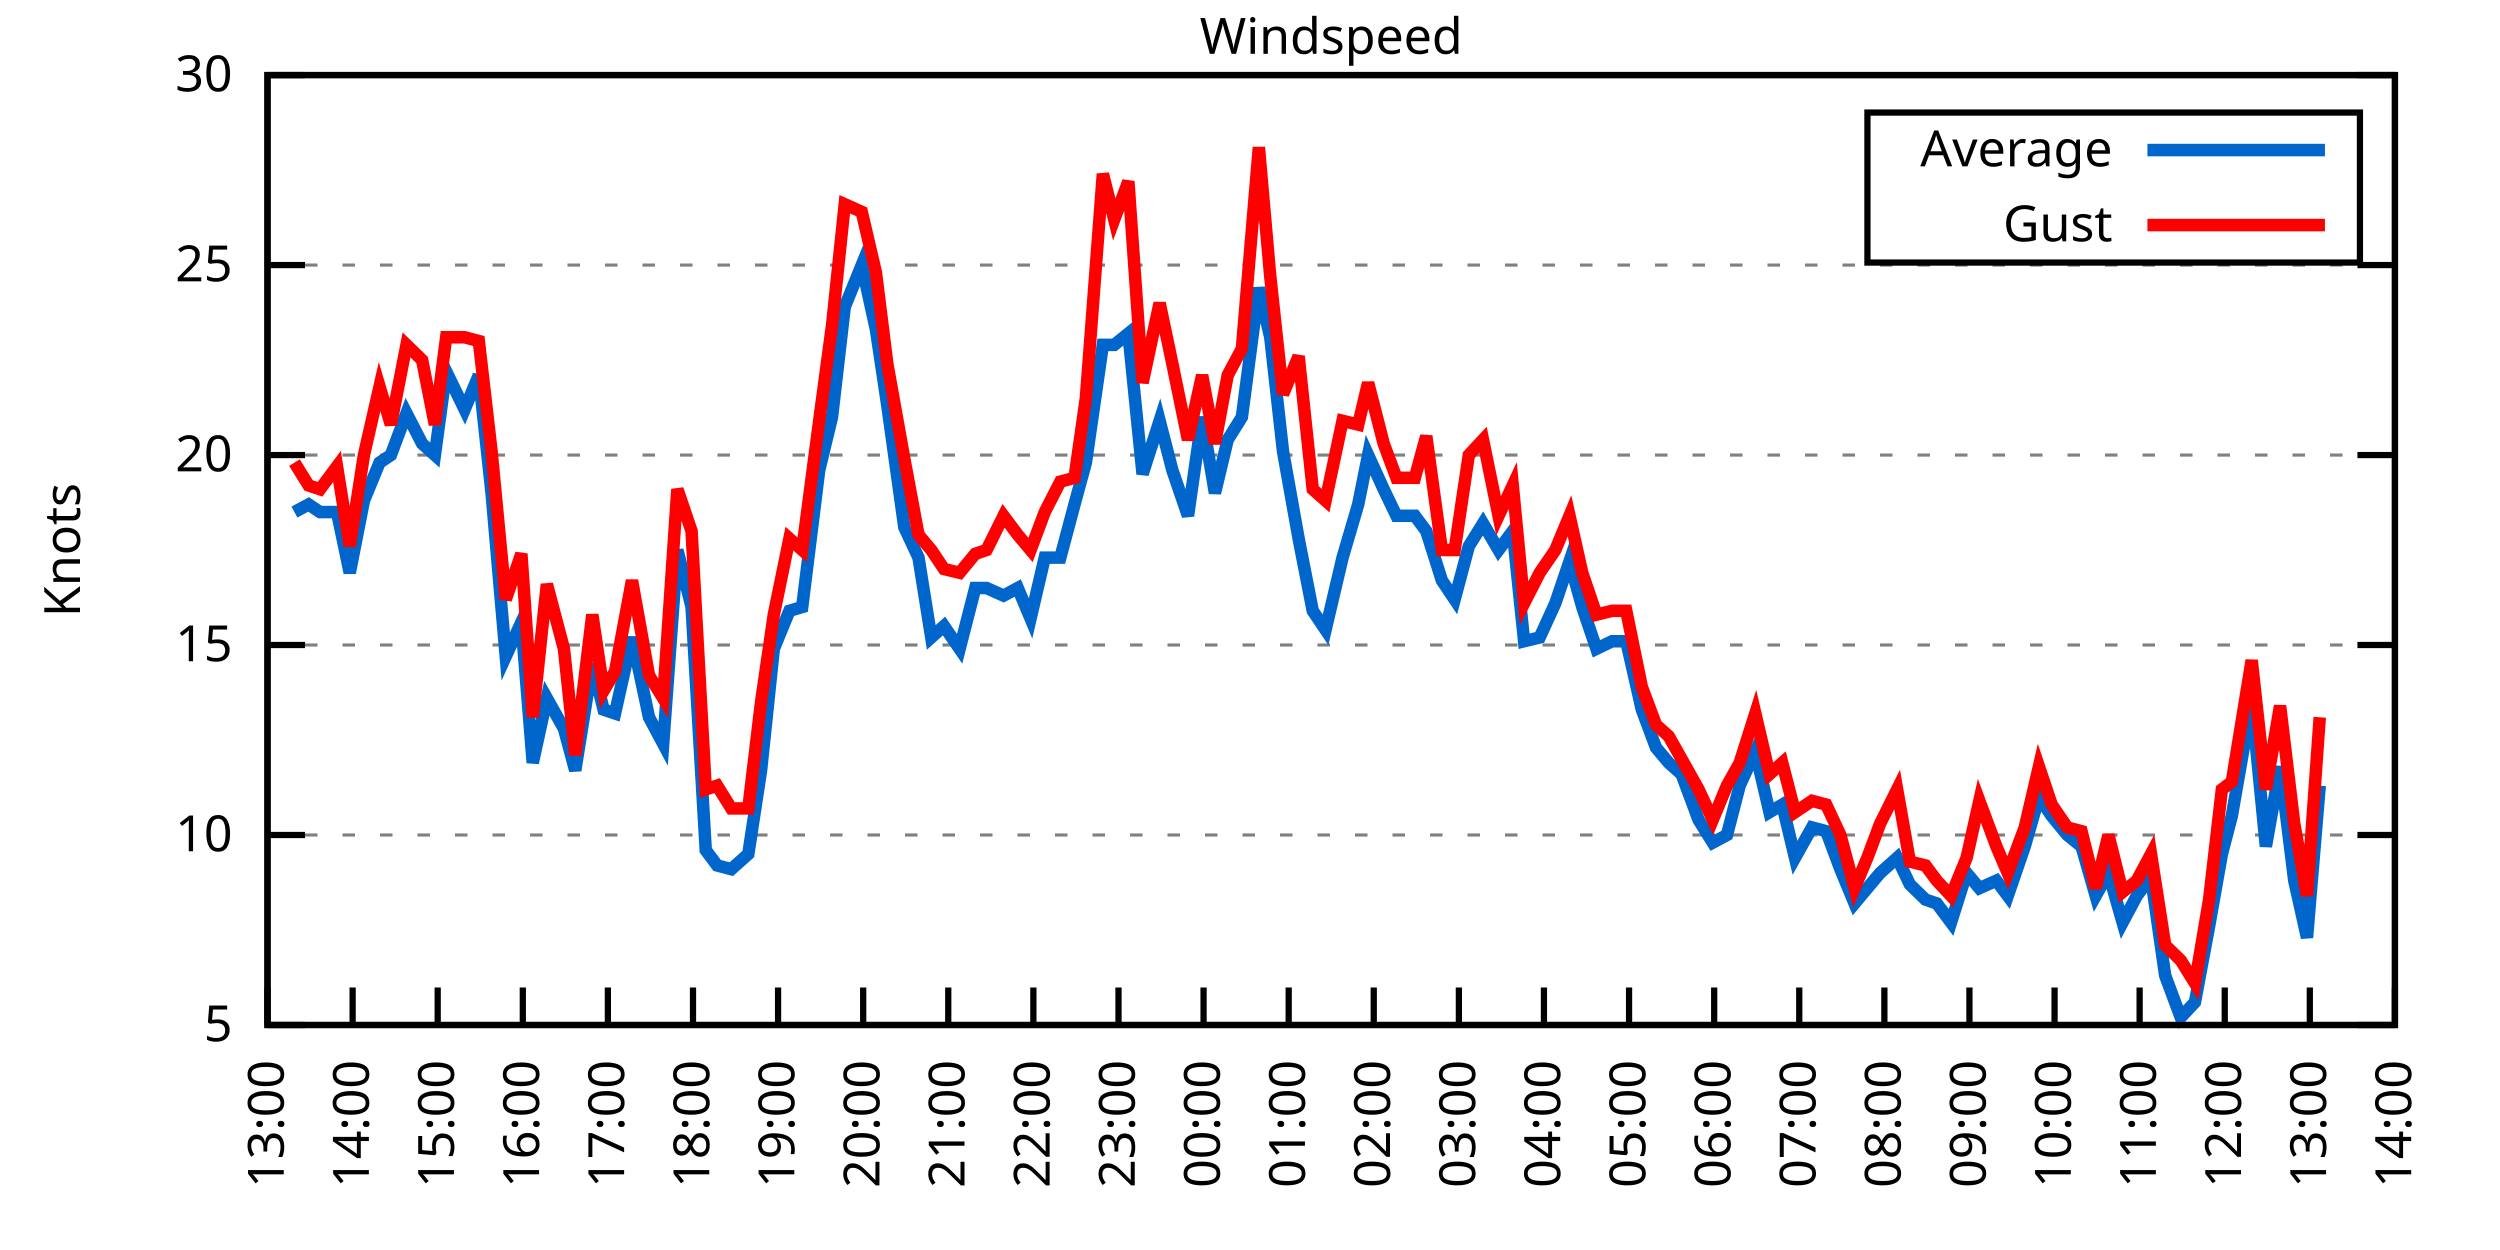
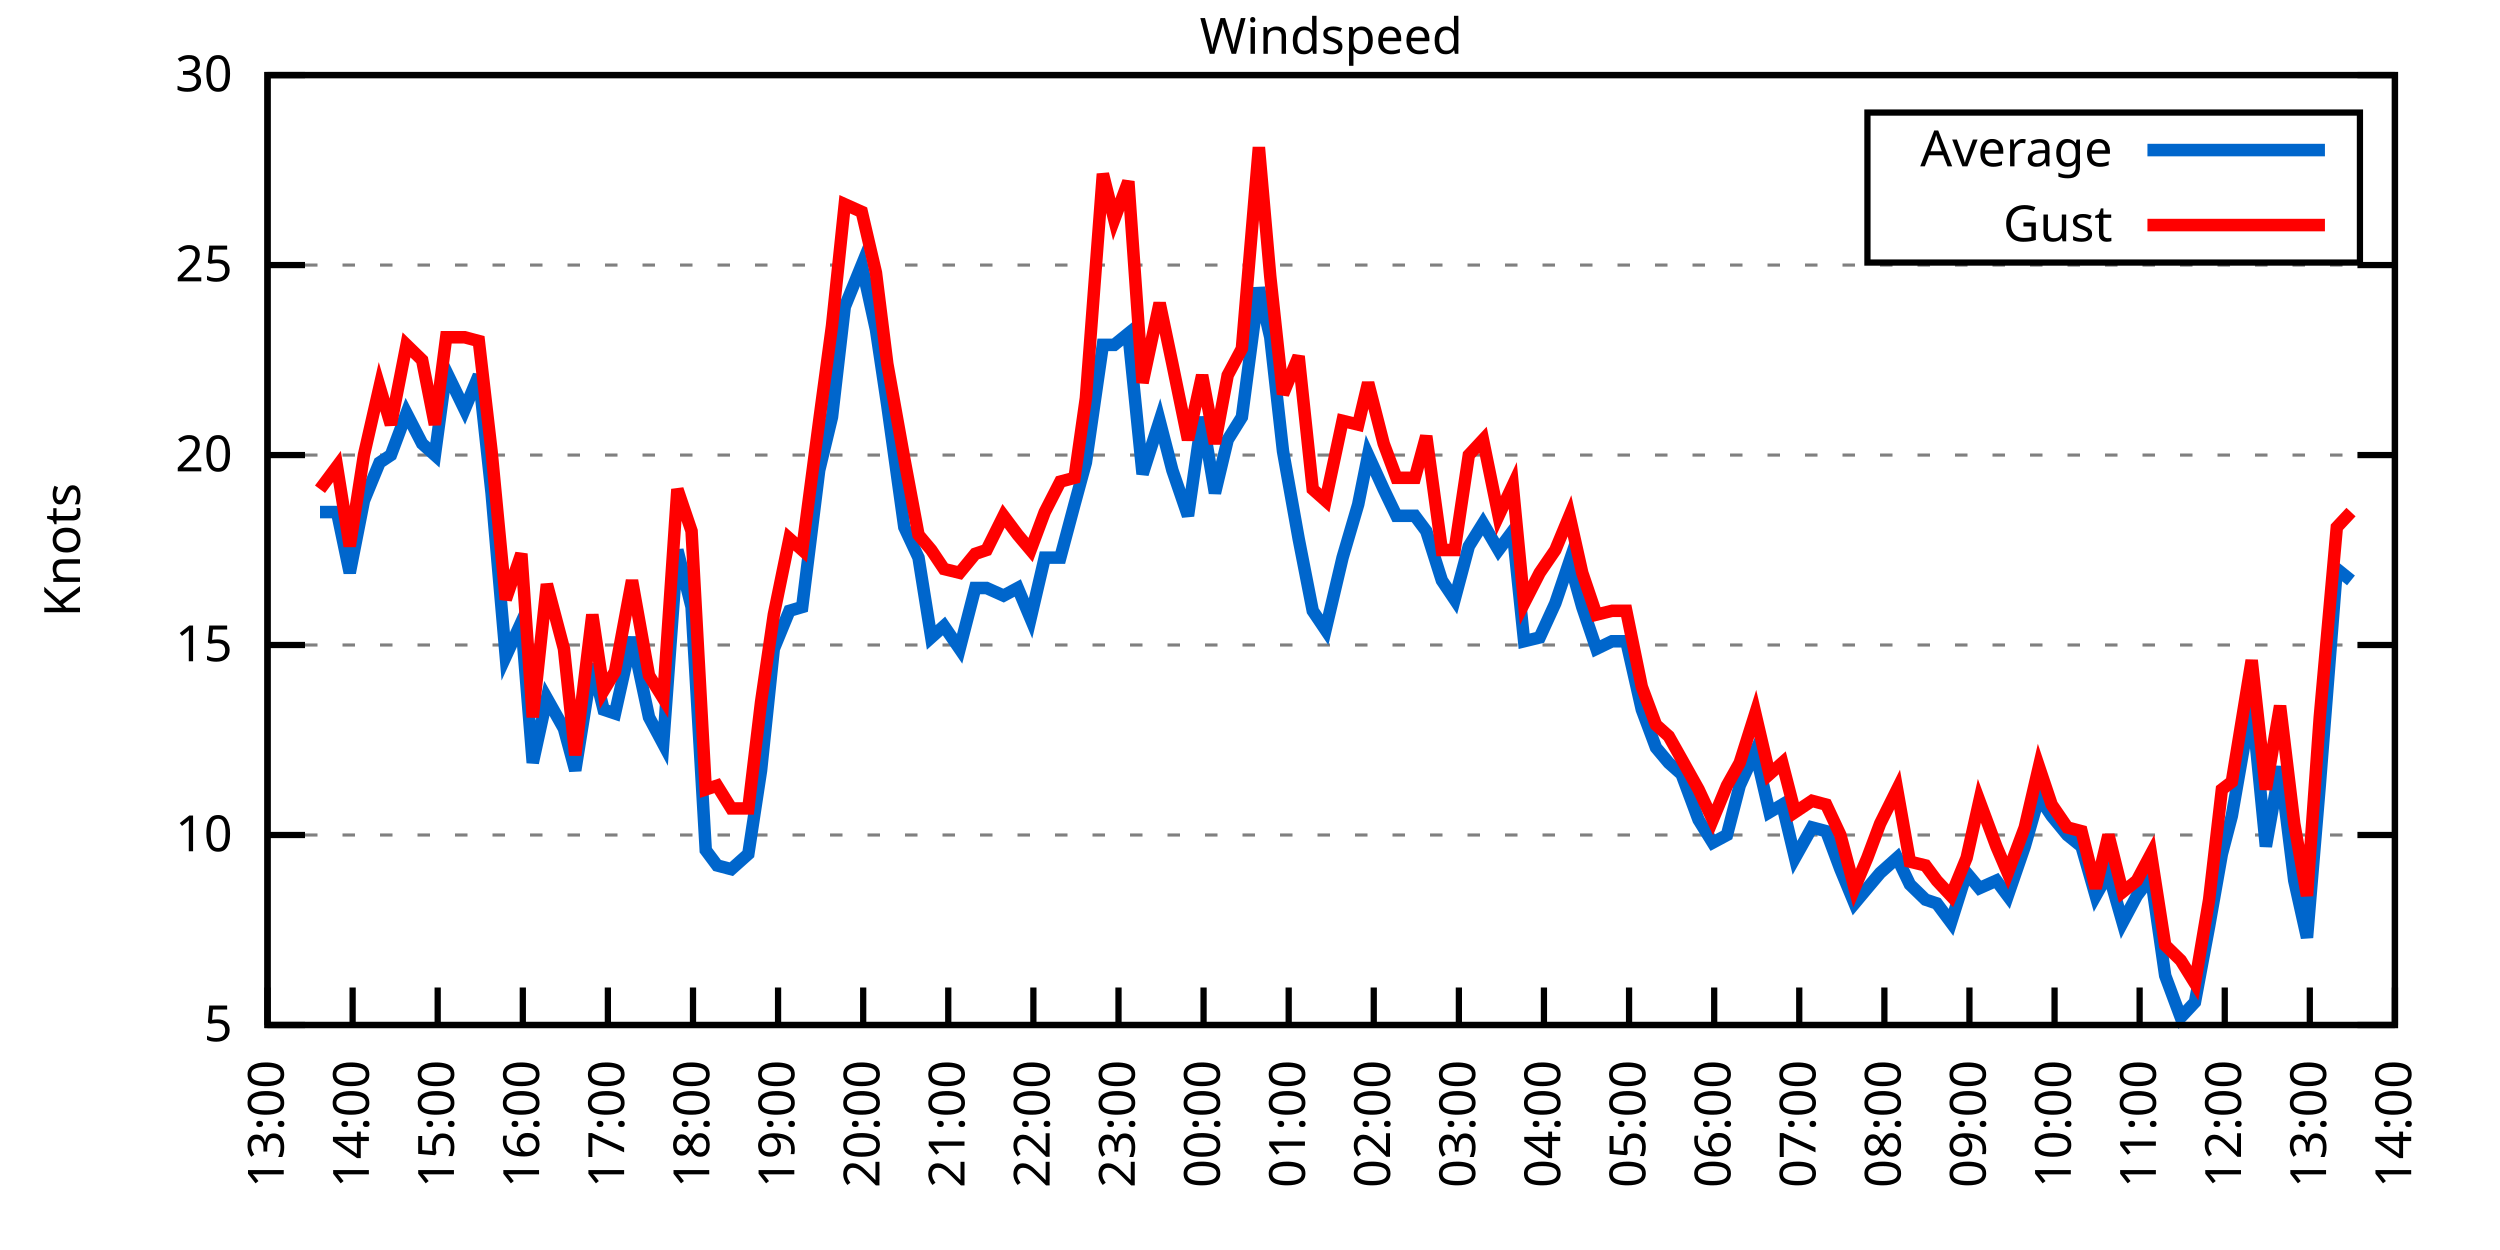
<svg xmlns="http://www.w3.org/2000/svg" xmlns:xlink="http://www.w3.org/1999/xlink" width="400" height="200" viewBox="0 0 400 200">
  <g id="gnuplot_canvas">
    <rect x="0" y="0" width="400" height="200" fill="none" />
    <defs>
      <circle id="gpDot" r="0.5" stroke-width="0.5" stroke="currentColor" />
      <path id="gpPt0" stroke-width="0.333" stroke="currentColor" d="M-1,0 h2 M0,-1 v2" />
      <path id="gpPt1" stroke-width="0.333" stroke="currentColor" d="M-1,-1 L1,1 M1,-1 L-1,1" />
      <path id="gpPt2" stroke-width="0.333" stroke="currentColor" d="M-1,0 L1,0 M0,-1 L0,1 M-1,-1 L1,1 M-1,1 L1,-1" />
      <rect id="gpPt3" stroke-width="0.333" stroke="currentColor" x="-1" y="-1" width="2" height="2" />
      <rect id="gpPt4" stroke-width="0.333" stroke="currentColor" fill="currentColor" x="-1" y="-1" width="2" height="2" />
      <circle id="gpPt5" stroke-width="0.333" stroke="currentColor" cx="0" cy="0" r="1" />
      <use xlink:href="#gpPt5" id="gpPt6" fill="currentColor" stroke="none" />
      <path id="gpPt7" stroke-width="0.333" stroke="currentColor" d="M0,-1.33 L-1.33,0.67 L1.33,0.67 z" />
      <use xlink:href="#gpPt7" id="gpPt8" fill="currentColor" stroke="none" />
      <use xlink:href="#gpPt7" id="gpPt9" stroke="currentColor" transform="rotate(180)" />
      <use xlink:href="#gpPt9" id="gpPt10" fill="currentColor" stroke="none" />
      <use xlink:href="#gpPt3" id="gpPt11" stroke="currentColor" transform="rotate(45)" />
      <use xlink:href="#gpPt11" id="gpPt12" fill="currentColor" stroke="none" />
      <path id="gpPt13" stroke-width="0.333" stroke="currentColor" d="M0,1.330 L1.265,0.411 L0.782,-1.067 L-0.782,-1.076 L-1.265,0.411 z" />
      <use xlink:href="#gpPt13" id="gpPt14" fill="currentColor" stroke="none" />
      <filter id="textbox" filterUnits="objectBoundingBox" x="0" y="0" height="1" width="1">
        <feFlood flood-color="white" flood-opacity="1" result="bgnd" />
        <feComposite in="SourceGraphic" in2="bgnd" operator="atop" />
      </filter>
      <filter id="greybox" filterUnits="objectBoundingBox" x="0" y="0" height="1" width="1">
        <feFlood flood-color="lightgrey" flood-opacity="1" result="grey" />
        <feComposite in="SourceGraphic" in2="grey" operator="atop" />
      </filter>
    </defs>
    <g fill="none" color="white" stroke="currentColor" stroke-width="1.00" stroke-linecap="butt" stroke-linejoin="miter">
</g>
    <g fill="none" color="black" stroke="currentColor" stroke-width="1.00" stroke-linecap="butt" stroke-linejoin="miter">
      <g stroke="none" shape-rendering="crispEdges">
        <polygon fill="rgb(255, 255, 255)" points="42.80,164.00 383.18,164.00 383.18,12.02 42.80,12.02 " />
      </g>
    </g>
    <g fill="none" color="black" stroke="currentColor" stroke-width="1.00" stroke-linecap="butt" stroke-linejoin="miter">
</g>
    <g fill="none" color="black" stroke="black" stroke-width="0.50" stroke-linecap="butt" stroke-linejoin="miter">
</g>
    <g fill="none" color="gray" stroke="currentColor" stroke-width="0.50" stroke-linecap="butt" stroke-linejoin="miter">
      <path stroke="gray" stroke-dasharray="2,4" class="gridline" d="M42.80,164.00 L383.19,164.00  " />
    </g>
    <g fill="none" color="gray" stroke="gray" stroke-width="1.00" stroke-linecap="butt" stroke-linejoin="miter">
</g>
    <g fill="none" color="black" stroke="currentColor" stroke-width="1.00" stroke-linecap="butt" stroke-linejoin="miter">
      <path stroke="black" d="M42.80,164.00 L48.80,164.00 M383.19,164.00 L377.19,164.00  " />
      <g transform="translate(37.20,166.60)" stroke="none" fill="black" font-family="Sans" font-size="8.00" text-anchor="end">
        <text>
          <tspan font-family="Sans"> 5</tspan>
        </text>
      </g>
    </g>
    <g fill="none" color="black" stroke="currentColor" stroke-width="1.00" stroke-linecap="butt" stroke-linejoin="miter">
</g>
    <g fill="none" color="black" stroke="black" stroke-width="0.50" stroke-linecap="butt" stroke-linejoin="miter">
</g>
    <g fill="none" color="gray" stroke="currentColor" stroke-width="0.50" stroke-linecap="butt" stroke-linejoin="miter">
      <path stroke="gray" stroke-dasharray="2,4" class="gridline" d="M42.80,133.60 L383.19,133.60  " />
    </g>
    <g fill="none" color="gray" stroke="gray" stroke-width="1.00" stroke-linecap="butt" stroke-linejoin="miter">
</g>
    <g fill="none" color="black" stroke="currentColor" stroke-width="1.00" stroke-linecap="butt" stroke-linejoin="miter">
      <path stroke="black" d="M42.80,133.60 L48.80,133.60 M383.19,133.60 L377.19,133.60  " />
      <g transform="translate(37.20,136.20)" stroke="none" fill="black" font-family="Sans" font-size="8.00" text-anchor="end">
        <text>
          <tspan font-family="Sans"> 10</tspan>
        </text>
      </g>
    </g>
    <g fill="none" color="black" stroke="currentColor" stroke-width="1.00" stroke-linecap="butt" stroke-linejoin="miter">
</g>
    <g fill="none" color="black" stroke="black" stroke-width="0.50" stroke-linecap="butt" stroke-linejoin="miter">
</g>
    <g fill="none" color="gray" stroke="currentColor" stroke-width="0.50" stroke-linecap="butt" stroke-linejoin="miter">
      <path stroke="gray" stroke-dasharray="2,4" class="gridline" d="M42.80,103.20 L383.19,103.20  " />
    </g>
    <g fill="none" color="gray" stroke="gray" stroke-width="1.00" stroke-linecap="butt" stroke-linejoin="miter">
</g>
    <g fill="none" color="black" stroke="currentColor" stroke-width="1.00" stroke-linecap="butt" stroke-linejoin="miter">
      <path stroke="black" d="M42.80,103.20 L48.80,103.20 M383.19,103.20 L377.19,103.20  " />
      <g transform="translate(37.20,105.80)" stroke="none" fill="black" font-family="Sans" font-size="8.00" text-anchor="end">
        <text>
          <tspan font-family="Sans"> 15</tspan>
        </text>
      </g>
    </g>
    <g fill="none" color="black" stroke="currentColor" stroke-width="1.00" stroke-linecap="butt" stroke-linejoin="miter">
</g>
    <g fill="none" color="black" stroke="black" stroke-width="0.50" stroke-linecap="butt" stroke-linejoin="miter">
</g>
    <g fill="none" color="gray" stroke="currentColor" stroke-width="0.50" stroke-linecap="butt" stroke-linejoin="miter">
      <path stroke="gray" stroke-dasharray="2,4" class="gridline" d="M42.80,72.81 L383.19,72.81  " />
    </g>
    <g fill="none" color="gray" stroke="gray" stroke-width="1.00" stroke-linecap="butt" stroke-linejoin="miter">
</g>
    <g fill="none" color="black" stroke="currentColor" stroke-width="1.00" stroke-linecap="butt" stroke-linejoin="miter">
      <path stroke="black" d="M42.80,72.81 L48.80,72.81 M383.19,72.81 L377.19,72.81  " />
      <g transform="translate(37.20,75.41)" stroke="none" fill="black" font-family="Sans" font-size="8.00" text-anchor="end">
        <text>
          <tspan font-family="Sans"> 20</tspan>
        </text>
      </g>
    </g>
    <g fill="none" color="black" stroke="currentColor" stroke-width="1.00" stroke-linecap="butt" stroke-linejoin="miter">
</g>
    <g fill="none" color="black" stroke="black" stroke-width="0.50" stroke-linecap="butt" stroke-linejoin="miter">
</g>
    <g fill="none" color="gray" stroke="currentColor" stroke-width="0.50" stroke-linecap="butt" stroke-linejoin="miter">
      <path stroke="gray" stroke-dasharray="2,4" class="gridline" d="M42.80,42.41 L383.19,42.41  " />
    </g>
    <g fill="none" color="gray" stroke="gray" stroke-width="1.00" stroke-linecap="butt" stroke-linejoin="miter">
</g>
    <g fill="none" color="black" stroke="currentColor" stroke-width="1.00" stroke-linecap="butt" stroke-linejoin="miter">
      <path stroke="black" d="M42.80,42.41 L48.80,42.41 M383.19,42.41 L377.19,42.41  " />
      <g transform="translate(37.20,45.01)" stroke="none" fill="black" font-family="Sans" font-size="8.00" text-anchor="end">
        <text>
          <tspan font-family="Sans"> 25</tspan>
        </text>
      </g>
    </g>
    <g fill="none" color="black" stroke="currentColor" stroke-width="1.00" stroke-linecap="butt" stroke-linejoin="miter">
</g>
    <g fill="none" color="black" stroke="black" stroke-width="0.50" stroke-linecap="butt" stroke-linejoin="miter">
</g>
    <g fill="none" color="gray" stroke="currentColor" stroke-width="0.50" stroke-linecap="butt" stroke-linejoin="miter">
      <path stroke="gray" stroke-dasharray="2,4" class="gridline" d="M42.80,12.01 L383.19,12.01  " />
    </g>
    <g fill="none" color="gray" stroke="gray" stroke-width="1.00" stroke-linecap="butt" stroke-linejoin="miter">
</g>
    <g fill="none" color="black" stroke="currentColor" stroke-width="1.00" stroke-linecap="butt" stroke-linejoin="miter">
      <path stroke="black" d="M42.80,12.01 L48.80,12.01 M383.19,12.01 L377.19,12.01  " />
      <g transform="translate(37.20,14.61)" stroke="none" fill="black" font-family="Sans" font-size="8.00" text-anchor="end">
        <text>
          <tspan font-family="Sans"> 30</tspan>
        </text>
      </g>
    </g>
    <g fill="none" color="black" stroke="currentColor" stroke-width="1.00" stroke-linecap="butt" stroke-linejoin="miter">
      <path stroke="black" d="M42.80,164.00 L42.80,158.00  " />
      <g transform="translate(45.40,169.60) rotate(270.00)" stroke="none" fill="black" font-family="Sans" font-size="8.00" text-anchor="end">
        <text>
          <tspan font-family="Sans">13:00</tspan>
        </text>
      </g>
    </g>
    <g fill="none" color="black" stroke="currentColor" stroke-width="1.00" stroke-linecap="butt" stroke-linejoin="miter">
      <path stroke="black" d="M56.42,164.00 L56.42,158.00  " />
      <g transform="translate(59.02,169.60) rotate(270.00)" stroke="none" fill="black" font-family="Sans" font-size="8.00" text-anchor="end">
        <text>
          <tspan font-family="Sans">14:00</tspan>
        </text>
      </g>
    </g>
    <g fill="none" color="black" stroke="currentColor" stroke-width="1.00" stroke-linecap="butt" stroke-linejoin="miter">
      <path stroke="black" d="M70.03,164.00 L70.03,158.00  " />
      <g transform="translate(72.63,169.60) rotate(270.00)" stroke="none" fill="black" font-family="Sans" font-size="8.00" text-anchor="end">
        <text>
          <tspan font-family="Sans">15:00</tspan>
        </text>
      </g>
    </g>
    <g fill="none" color="black" stroke="currentColor" stroke-width="1.00" stroke-linecap="butt" stroke-linejoin="miter">
      <path stroke="black" d="M83.65,164.00 L83.65,158.00  " />
      <g transform="translate(86.25,169.60) rotate(270.00)" stroke="none" fill="black" font-family="Sans" font-size="8.00" text-anchor="end">
        <text>
          <tspan font-family="Sans">16:00</tspan>
        </text>
      </g>
    </g>
    <g fill="none" color="black" stroke="currentColor" stroke-width="1.00" stroke-linecap="butt" stroke-linejoin="miter">
      <path stroke="black" d="M97.26,164.00 L97.26,158.00  " />
      <g transform="translate(99.86,169.60) rotate(270.00)" stroke="none" fill="black" font-family="Sans" font-size="8.00" text-anchor="end">
        <text>
          <tspan font-family="Sans">17:00</tspan>
        </text>
      </g>
    </g>
    <g fill="none" color="black" stroke="currentColor" stroke-width="1.00" stroke-linecap="butt" stroke-linejoin="miter">
      <path stroke="black" d="M110.88,164.00 L110.88,158.00  " />
      <g transform="translate(113.48,169.60) rotate(270.00)" stroke="none" fill="black" font-family="Sans" font-size="8.00" text-anchor="end">
        <text>
          <tspan font-family="Sans">18:00</tspan>
        </text>
      </g>
    </g>
    <g fill="none" color="black" stroke="currentColor" stroke-width="1.00" stroke-linecap="butt" stroke-linejoin="miter">
      <path stroke="black" d="M124.49,164.00 L124.49,158.00  " />
      <g transform="translate(127.09,169.60) rotate(270.00)" stroke="none" fill="black" font-family="Sans" font-size="8.00" text-anchor="end">
        <text>
          <tspan font-family="Sans">19:00</tspan>
        </text>
      </g>
    </g>
    <g fill="none" color="black" stroke="currentColor" stroke-width="1.00" stroke-linecap="butt" stroke-linejoin="miter">
      <path stroke="black" d="M138.11,164.00 L138.11,158.00  " />
      <g transform="translate(140.71,169.60) rotate(270.00)" stroke="none" fill="black" font-family="Sans" font-size="8.00" text-anchor="end">
        <text>
          <tspan font-family="Sans">20:00</tspan>
        </text>
      </g>
    </g>
    <g fill="none" color="black" stroke="currentColor" stroke-width="1.00" stroke-linecap="butt" stroke-linejoin="miter">
      <path stroke="black" d="M151.72,164.00 L151.72,158.00  " />
      <g transform="translate(154.32,169.60) rotate(270.00)" stroke="none" fill="black" font-family="Sans" font-size="8.00" text-anchor="end">
        <text>
          <tspan font-family="Sans">21:00</tspan>
        </text>
      </g>
    </g>
    <g fill="none" color="black" stroke="currentColor" stroke-width="1.00" stroke-linecap="butt" stroke-linejoin="miter">
      <path stroke="black" d="M165.34,164.00 L165.34,158.00  " />
      <g transform="translate(167.94,169.60) rotate(270.00)" stroke="none" fill="black" font-family="Sans" font-size="8.00" text-anchor="end">
        <text>
          <tspan font-family="Sans">22:00</tspan>
        </text>
      </g>
    </g>
    <g fill="none" color="black" stroke="currentColor" stroke-width="1.00" stroke-linecap="butt" stroke-linejoin="miter">
      <path stroke="black" d="M178.96,164.00 L178.96,158.00  " />
      <g transform="translate(181.56,169.60) rotate(270.00)" stroke="none" fill="black" font-family="Sans" font-size="8.00" text-anchor="end">
        <text>
          <tspan font-family="Sans">23:00</tspan>
        </text>
      </g>
    </g>
    <g fill="none" color="black" stroke="currentColor" stroke-width="1.00" stroke-linecap="butt" stroke-linejoin="miter">
      <path stroke="black" d="M192.57,164.00 L192.57,158.00  " />
      <g transform="translate(195.17,169.60) rotate(270.00)" stroke="none" fill="black" font-family="Sans" font-size="8.00" text-anchor="end">
        <text>
          <tspan font-family="Sans">00:00</tspan>
        </text>
      </g>
    </g>
    <g fill="none" color="black" stroke="currentColor" stroke-width="1.00" stroke-linecap="butt" stroke-linejoin="miter">
      <path stroke="black" d="M206.19,164.00 L206.19,158.00  " />
      <g transform="translate(208.79,169.60) rotate(270.00)" stroke="none" fill="black" font-family="Sans" font-size="8.00" text-anchor="end">
        <text>
          <tspan font-family="Sans">01:00</tspan>
        </text>
      </g>
    </g>
    <g fill="none" color="black" stroke="currentColor" stroke-width="1.00" stroke-linecap="butt" stroke-linejoin="miter">
      <path stroke="black" d="M219.80,164.00 L219.80,158.00  " />
      <g transform="translate(222.40,169.60) rotate(270.00)" stroke="none" fill="black" font-family="Sans" font-size="8.00" text-anchor="end">
        <text>
          <tspan font-family="Sans">02:00</tspan>
        </text>
      </g>
    </g>
    <g fill="none" color="black" stroke="currentColor" stroke-width="1.00" stroke-linecap="butt" stroke-linejoin="miter">
      <path stroke="black" d="M233.42,164.00 L233.42,158.00  " />
      <g transform="translate(236.02,169.60) rotate(270.00)" stroke="none" fill="black" font-family="Sans" font-size="8.00" text-anchor="end">
        <text>
          <tspan font-family="Sans">03:00</tspan>
        </text>
      </g>
    </g>
    <g fill="none" color="black" stroke="currentColor" stroke-width="1.00" stroke-linecap="butt" stroke-linejoin="miter">
      <path stroke="black" d="M247.03,164.00 L247.03,158.00  " />
      <g transform="translate(249.63,169.60) rotate(270.00)" stroke="none" fill="black" font-family="Sans" font-size="8.00" text-anchor="end">
        <text>
          <tspan font-family="Sans">04:00</tspan>
        </text>
      </g>
    </g>
    <g fill="none" color="black" stroke="currentColor" stroke-width="1.00" stroke-linecap="butt" stroke-linejoin="miter">
      <path stroke="black" d="M260.65,164.00 L260.65,158.00  " />
      <g transform="translate(263.25,169.60) rotate(270.00)" stroke="none" fill="black" font-family="Sans" font-size="8.00" text-anchor="end">
        <text>
          <tspan font-family="Sans">05:00</tspan>
        </text>
      </g>
    </g>
    <g fill="none" color="black" stroke="currentColor" stroke-width="1.00" stroke-linecap="butt" stroke-linejoin="miter">
      <path stroke="black" d="M274.27,164.00 L274.27,158.00  " />
      <g transform="translate(276.87,169.60) rotate(270.00)" stroke="none" fill="black" font-family="Sans" font-size="8.00" text-anchor="end">
        <text>
          <tspan font-family="Sans">06:00</tspan>
        </text>
      </g>
    </g>
    <g fill="none" color="black" stroke="currentColor" stroke-width="1.00" stroke-linecap="butt" stroke-linejoin="miter">
      <path stroke="black" d="M287.88,164.00 L287.88,158.00  " />
      <g transform="translate(290.48,169.60) rotate(270.00)" stroke="none" fill="black" font-family="Sans" font-size="8.00" text-anchor="end">
        <text>
          <tspan font-family="Sans">07:00</tspan>
        </text>
      </g>
    </g>
    <g fill="none" color="black" stroke="currentColor" stroke-width="1.00" stroke-linecap="butt" stroke-linejoin="miter">
      <path stroke="black" d="M301.50,164.00 L301.50,158.00  " />
      <g transform="translate(304.10,169.60) rotate(270.00)" stroke="none" fill="black" font-family="Sans" font-size="8.00" text-anchor="end">
        <text>
          <tspan font-family="Sans">08:00</tspan>
        </text>
      </g>
    </g>
    <g fill="none" color="black" stroke="currentColor" stroke-width="1.00" stroke-linecap="butt" stroke-linejoin="miter">
      <path stroke="black" d="M315.11,164.00 L315.11,158.00  " />
      <g transform="translate(317.71,169.60) rotate(270.00)" stroke="none" fill="black" font-family="Sans" font-size="8.00" text-anchor="end">
        <text>
          <tspan font-family="Sans">09:00</tspan>
        </text>
      </g>
    </g>
    <g fill="none" color="black" stroke="currentColor" stroke-width="1.00" stroke-linecap="butt" stroke-linejoin="miter">
      <path stroke="black" d="M328.73,164.00 L328.73,158.00  " />
      <g transform="translate(331.33,169.60) rotate(270.00)" stroke="none" fill="black" font-family="Sans" font-size="8.00" text-anchor="end">
        <text>
          <tspan font-family="Sans">10:00</tspan>
        </text>
      </g>
    </g>
    <g fill="none" color="black" stroke="currentColor" stroke-width="1.00" stroke-linecap="butt" stroke-linejoin="miter">
      <path stroke="black" d="M342.34,164.00 L342.34,158.00  " />
      <g transform="translate(344.94,169.60) rotate(270.00)" stroke="none" fill="black" font-family="Sans" font-size="8.00" text-anchor="end">
        <text>
          <tspan font-family="Sans">11:00</tspan>
        </text>
      </g>
    </g>
    <g fill="none" color="black" stroke="currentColor" stroke-width="1.00" stroke-linecap="butt" stroke-linejoin="miter">
      <path stroke="black" d="M355.96,164.00 L355.96,158.00  " />
      <g transform="translate(358.56,169.60) rotate(270.00)" stroke="none" fill="black" font-family="Sans" font-size="8.00" text-anchor="end">
        <text>
          <tspan font-family="Sans">12:00</tspan>
        </text>
      </g>
    </g>
    <g fill="none" color="black" stroke="currentColor" stroke-width="1.00" stroke-linecap="butt" stroke-linejoin="miter">
      <path stroke="black" d="M369.57,164.00 L369.57,158.00  " />
      <g transform="translate(372.17,169.60) rotate(270.00)" stroke="none" fill="black" font-family="Sans" font-size="8.00" text-anchor="end">
        <text>
          <tspan font-family="Sans">13:00</tspan>
        </text>
      </g>
    </g>
    <g fill="none" color="black" stroke="currentColor" stroke-width="1.00" stroke-linecap="butt" stroke-linejoin="miter">
      <path stroke="black" d="M383.19,164.00 L383.19,158.00  " />
      <g transform="translate(385.79,169.60) rotate(270.00)" stroke="none" fill="black" font-family="Sans" font-size="8.00" text-anchor="end">
        <text>
          <tspan font-family="Sans">14:00</tspan>
        </text>
      </g>
    </g>
    <g fill="none" color="black" stroke="currentColor" stroke-width="1.00" stroke-linecap="butt" stroke-linejoin="miter">
</g>
    <g fill="none" color="black" stroke="currentColor" stroke-width="1.00" stroke-linecap="butt" stroke-linejoin="miter">
      <path stroke="black" d="M42.80,12.01 L42.80,164.00 L383.19,164.00 L383.19,12.01 L42.80,12.01 Z  " />
    </g>
    <g fill="none" color="black" stroke="currentColor" stroke-width="1.00" stroke-linecap="butt" stroke-linejoin="miter">
</g>
    <g fill="none" color="black" stroke="currentColor" stroke-width="1.00" stroke-linecap="butt" stroke-linejoin="miter">
      <path stroke="black" d="M298.79,42.01 L298.79,18.01 L377.59,18.01 L377.59,42.01 L298.79,42.01 Z  " />
    </g>
    <g id="Windspeed_plot_1">
      <g fill="none" color="white" stroke="black" stroke-width="2.00" stroke-linecap="butt" stroke-linejoin="miter">
</g>
      <g fill="none" color="black" stroke="currentColor" stroke-width="2.00" stroke-linecap="butt" stroke-linejoin="miter">
        <g transform="translate(337.99,26.61)" stroke="none" fill="black" font-family="Sans" font-size="8.00" text-anchor="end">
          <text>
            <tspan font-family="Sans">Average</tspan>
          </text>
        </g>
      </g>
      <g fill="none" color="black" stroke="currentColor" stroke-width="2.00" stroke-linecap="butt" stroke-linejoin="miter">
-         <path stroke="rgb(  0, 102, 204)" d="M343.59,24.01 L371.99,24.01 M47.11,81.93 L49.38,80.71 L51.20,81.93 L53.92,81.93 L55.96,91.65 L58.23,80.10   L60.73,74.02 L62.54,72.81 L65.04,66.12 L67.54,70.98 L69.58,72.81 L71.39,59.43 L74.34,65.51 L76.61,60.04   L78.65,78.89 L80.92,105.03 L83.42,99.56 L85.24,122.05 L87.50,111.72 L90.23,116.58 L92.04,123.27 L94.77,106.24   L96.58,113.54 L98.40,114.15 L101.12,101.99 L103.84,114.76 L106.11,119.01 L108.38,88.00 L110.65,97.12 L112.92,136.03   L114.74,138.47 L117.01,139.07 L119.73,136.64 L121.77,123.27 L123.81,103.81 L126.31,97.73 L128.35,97.12 L131.07,75.24   L133.12,66.73 L135.16,49.10 L137.88,42.41 L140.15,52.74 L141.97,64.90 L144.69,84.36 L146.96,89.22 L149.00,101.99   L151.04,100.16 L153.54,103.81 L156.04,94.08 L157.85,94.08 L160.57,95.30 L162.84,94.08 L164.89,98.95 L167.16,89.22   L169.65,89.22 L171.92,80.71 L173.74,74.02 L176.46,55.18 L178.28,55.18 L180.54,53.35 L182.81,75.85 L185.54,67.33   L187.58,75.24 L190.08,82.53 L192.34,66.73 L194.39,78.89 L196.43,70.37 L198.70,66.73 L201.42,46.06 L203.24,53.96   L205.28,72.20 L207.78,86.18 L210.04,97.73 L212.09,100.77 L214.81,89.22 L217.31,80.71 L218.90,72.81 L221.39,78.28   L223.43,82.53 L226.38,82.53 L228.20,84.97 L230.70,92.87 L232.74,95.91 L235.01,87.40 L237.28,83.75 L239.77,88.00   L242.04,84.97 L243.86,102.60 L246.35,101.99 L248.85,96.52 L251.12,89.83 L253.16,97.12 L255.43,103.81 L257.93,102.60   L260.20,102.60 L262.69,113.54 L264.96,119.62 L267.00,122.05 L269.05,123.87 L271.77,131.17 L274.04,134.82 L276.31,133.60   L278.35,125.70 L280.85,120.23 L283.12,129.95 L285.16,128.74 L287.20,137.25 L289.92,132.39 L292.19,132.99 L294.46,139.07   L296.73,144.55 L298.77,142.11 L300.82,139.68 L303.54,137.25 L305.58,141.51 L308.08,143.94 L309.89,144.55 L312.16,147.59   L314.66,139.68 L316.70,142.11 L319.42,140.90 L321.24,143.33 L323.96,135.43 L326.23,127.52 L328.27,130.56 L330.77,133.60   L333.04,135.43 L335.31,143.33 L337.35,139.68 L339.62,147.59 L341.89,143.33 L344.16,140.29 L346.43,156.10 L348.92,162.78   L351.19,160.35 L353.46,148.19 L355.50,136.64 L357.09,130.56 L360.27,112.32 L362.54,135.43 L364.81,122.66 L367.08,140.90   L369.12,150.02 L371.16,125.70  " />
+         <path stroke="rgb(  0, 102, 204)" d="M343.59,24.01 L371.99,24.01 M51.20,81.93 L53.92,81.93 L55.96,91.65 L58.23,80.10 L60.73,74.02 L62.54,72.81   L65.04,66.12 L67.54,70.98 L69.58,72.81 L71.39,59.43 L74.34,65.51 L76.61,60.04 L78.65,78.89 L80.92,105.03   L83.42,99.56 L85.24,122.05 L87.50,111.72 L90.23,116.58 L92.04,123.27 L94.77,106.24 L96.58,113.54 L98.40,114.15   L101.12,101.99 L103.84,114.76 L106.11,119.01 L108.38,88.00 L110.65,97.12 L112.92,136.03 L114.74,138.47 L117.01,139.07   L119.73,136.64 L121.77,123.27 L123.81,103.81 L126.31,97.73 L128.35,97.12 L131.07,75.24 L133.12,66.73 L135.16,49.10   L137.88,42.41 L140.15,52.74 L141.97,64.90 L144.69,84.36 L146.96,89.22 L149.00,101.99 L151.04,100.16 L153.54,103.81   L156.04,94.08 L157.85,94.08 L160.57,95.30 L162.84,94.08 L164.89,98.95 L167.16,89.22 L169.65,89.22 L171.92,80.71   L173.74,74.02 L176.46,55.18 L178.28,55.18 L180.54,53.35 L182.81,75.85 L185.54,67.33 L187.58,75.24 L190.08,82.53   L192.34,66.73 L194.39,78.89 L196.43,70.37 L198.70,66.73 L201.42,46.06 L203.24,53.96 L205.28,72.20 L207.78,86.18   L210.04,97.73 L212.09,100.77 L214.81,89.22 L217.31,80.71 L218.90,72.81 L221.39,78.28 L223.43,82.53 L226.38,82.53   L228.20,84.97 L230.70,92.87 L232.74,95.91 L235.01,87.40 L237.28,83.75 L239.77,88.00 L242.04,84.97 L243.86,102.60   L246.35,101.99 L248.85,96.52 L251.12,89.83 L253.16,97.12 L255.43,103.81 L257.93,102.60 L260.20,102.60 L262.69,113.54   L264.96,119.62 L267.00,122.05 L269.05,123.87 L271.77,131.17 L274.04,134.82 L276.31,133.60 L278.35,125.70 L280.85,120.23   L283.12,129.95 L285.16,128.74 L287.20,137.25 L289.92,132.39 L292.19,132.99 L294.46,139.07 L296.73,144.55 L298.77,142.11   L300.82,139.68 L303.54,137.25 L305.58,141.51 L308.08,143.94 L309.89,144.55 L312.16,147.59 L314.66,139.68 L316.70,142.11   L319.42,140.90 L321.24,143.33 L323.96,135.43 L326.23,127.52 L328.27,130.56 L330.77,133.60 L333.04,135.43 L335.31,143.33   L337.35,139.68 L339.62,147.59 L341.89,143.33 L344.16,140.29 L346.43,156.10 L348.92,162.78 L351.19,160.35 L353.46,148.19   L355.50,136.64 L357.09,130.56 L360.27,112.32 L362.54,135.43 L364.81,122.66 L367.08,140.90 L369.12,150.02 L371.16,125.70   L373.89,91.04 L376.16,92.87  " />
      </g>
    </g>
    <g id="Windspeed_plot_2">
      <g fill="none" color="black" stroke="currentColor" stroke-width="2.00" stroke-linecap="butt" stroke-linejoin="miter">
        <g transform="translate(337.99,38.61)" stroke="none" fill="black" font-family="Sans" font-size="8.00" text-anchor="end">
          <text>
            <tspan font-family="Sans">Gust</tspan>
          </text>
        </g>
      </g>
      <g fill="none" color="black" stroke="currentColor" stroke-width="2.00" stroke-linecap="butt" stroke-linejoin="miter">
-         <path stroke="rgb(255,   0,   0)" d="M343.59,36.01 L371.99,36.01 M47.11,74.02 L49.38,77.67 L51.20,78.28 L53.92,74.63 L55.96,87.40 L58.23,72.81   L60.73,61.86 L62.54,67.94 L65.04,55.18 L67.54,57.61 L69.58,67.94 L71.39,53.96 L74.34,53.96 L76.61,54.57   L78.65,72.20 L80.92,95.91 L83.42,88.61 L85.24,114.76 L87.50,93.48 L90.23,103.81 L92.04,120.83 L94.77,98.34   L96.58,110.50 L98.40,107.46 L101.12,92.87 L103.84,108.07 L106.11,111.72 L108.38,78.28 L110.65,84.97 L112.92,126.31   L114.74,125.70 L117.01,129.35 L119.73,129.35 L121.77,112.32 L123.81,98.34 L126.31,86.18 L128.35,88.00 L131.07,67.33   L133.12,52.14 L135.16,32.68 L137.88,33.90 L140.15,43.62 L141.97,58.21 L144.69,73.41 L146.96,85.57 L149.00,88.00   L151.04,91.04 L153.54,91.65 L156.04,88.61 L157.85,88.00 L160.57,82.53 L162.84,85.57 L164.89,88.00 L167.16,81.93   L169.65,77.06 L171.92,76.45 L173.74,63.69 L176.46,27.82 L178.28,35.11 L180.54,29.03 L182.81,61.25 L185.54,48.49   L187.58,58.21 L190.08,70.37 L192.34,60.04 L194.39,70.98 L196.43,60.04 L198.70,55.78 L201.42,23.56 L203.24,44.23   L205.28,63.08 L207.78,57.00 L210.04,78.28 L212.09,80.10 L214.81,67.33 L217.31,67.94 L218.90,61.25 L221.39,70.98   L223.43,76.45 L226.38,76.45 L228.20,69.77 L230.70,88.00 L232.74,88.00 L235.01,72.81 L237.28,70.37 L239.77,82.53   L242.04,77.67 L243.86,96.52 L246.35,91.65 L248.85,88.00 L251.12,82.53 L253.16,91.65 L255.43,98.34 L257.93,97.73   L260.20,97.73 L262.69,109.89 L264.96,115.97 L267.00,117.80 L269.05,121.44 L271.77,126.31 L274.04,131.17 L276.31,125.70   L278.35,122.05 L280.85,114.15 L283.12,123.87 L285.16,122.05 L287.20,129.95 L289.92,128.13 L292.19,128.74 L294.46,133.60   L296.73,142.11 L298.77,137.25 L300.82,131.78 L303.54,126.31 L305.58,137.86 L308.08,138.47 L309.89,140.90 L312.16,143.33   L314.66,137.25 L316.70,128.13 L319.42,135.43 L321.24,139.68 L323.96,132.39 L326.23,122.66 L328.27,128.74 L330.77,132.39   L333.04,132.99 L335.31,142.11 L337.35,133.60 L339.62,142.72 L341.89,140.90 L344.16,136.64 L346.43,151.23 L348.92,153.66   L351.19,157.31 L353.46,143.94 L355.50,126.31 L357.09,125.09 L360.27,105.64 L362.54,126.31 L364.81,112.93 L367.08,131.78   L369.12,143.33 L371.16,114.76  " />
+         <path stroke="rgb(255,   0,   0)" d="M343.59,36.01 L371.99,36.01 M51.20,78.28 L53.92,74.63 L55.96,87.40 L58.23,72.81 L60.73,61.86 L62.54,67.94   L65.04,55.18 L67.54,57.61 L69.58,67.94 L71.39,53.96 L74.34,53.96 L76.61,54.57 L78.65,72.20 L80.92,95.91   L83.42,88.61 L85.24,114.76 L87.50,93.48 L90.23,103.81 L92.04,120.83 L94.77,98.34 L96.58,110.50 L98.40,107.46   L101.12,92.87 L103.84,108.07 L106.11,111.72 L108.38,78.28 L110.65,84.97 L112.92,126.31 L114.74,125.70 L117.01,129.35   L119.73,129.35 L121.77,112.32 L123.81,98.34 L126.31,86.18 L128.35,88.00 L131.07,67.33 L133.12,52.14 L135.16,32.68   L137.88,33.90 L140.15,43.62 L141.97,58.21 L144.69,73.41 L146.96,85.57 L149.00,88.00 L151.04,91.04 L153.54,91.65   L156.04,88.61 L157.85,88.00 L160.57,82.53 L162.84,85.57 L164.89,88.00 L167.16,81.93 L169.65,77.06 L171.92,76.45   L173.74,63.69 L176.46,27.82 L178.28,35.11 L180.54,29.03 L182.81,61.25 L185.54,48.49 L187.58,58.21 L190.08,70.37   L192.34,60.04 L194.39,70.98 L196.43,60.04 L198.70,55.78 L201.42,23.56 L203.24,44.23 L205.28,63.08 L207.78,57.00   L210.04,78.28 L212.09,80.10 L214.81,67.33 L217.31,67.94 L218.90,61.25 L221.39,70.98 L223.43,76.45 L226.38,76.45   L228.20,69.77 L230.70,88.00 L232.74,88.00 L235.01,72.81 L237.28,70.37 L239.77,82.53 L242.04,77.67 L243.86,96.52   L246.35,91.65 L248.85,88.00 L251.12,82.53 L253.16,91.65 L255.43,98.34 L257.93,97.73 L260.20,97.73 L262.69,109.89   L264.96,115.97 L267.00,117.80 L269.05,121.44 L271.77,126.31 L274.04,131.17 L276.31,125.70 L278.35,122.05 L280.85,114.15   L283.12,123.87 L285.16,122.05 L287.20,129.95 L289.92,128.13 L292.19,128.74 L294.46,133.60 L296.73,142.11 L298.77,137.25   L300.82,131.78 L303.54,126.31 L305.58,137.86 L308.08,138.47 L309.89,140.90 L312.16,143.33 L314.66,137.25 L316.70,128.13   L319.42,135.43 L321.24,139.68 L323.96,132.39 L326.23,122.66 L328.27,128.74 L330.77,132.39 L333.04,132.99 L335.31,142.11   L337.35,133.60 L339.62,142.72 L341.89,140.90 L344.16,136.64 L346.43,151.23 L348.92,153.66 L351.19,157.31 L353.46,143.94   L355.50,126.31 L357.09,125.09 L360.27,105.64 L362.54,126.31 L364.81,112.93 L367.08,131.78 L369.12,143.33 L371.16,114.76   L373.89,84.36 L376.16,81.93  " />
      </g>
    </g>
    <g fill="none" color="black" stroke="currentColor" stroke-width="2.00" stroke-linecap="butt" stroke-linejoin="miter">
</g>
    <g fill="none" color="black" stroke="black" stroke-width="1.00" stroke-linecap="butt" stroke-linejoin="miter">
</g>
    <g fill="none" color="black" stroke="currentColor" stroke-width="1.00" stroke-linecap="butt" stroke-linejoin="miter">
      <path stroke="black" d="M42.80,12.01 L42.80,164.00 L383.19,164.00 L383.19,12.01 L42.80,12.01 Z  " />
      <g transform="translate(12.80,88.01) rotate(270.00)" stroke="none" fill="black" font-family="Sans" font-size="8.00" text-anchor="middle">
        <text>
          <tspan font-family="Sans">Knots</tspan>
        </text>
      </g>
    </g>
    <g fill="none" color="black" stroke="currentColor" stroke-width="1.00" stroke-linecap="butt" stroke-linejoin="miter">
</g>
    <g fill="none" color="black" stroke="currentColor" stroke-width="1.00" stroke-linecap="butt" stroke-linejoin="miter">
      <g transform="translate(212.99,8.61)" stroke="none" fill="black" font-family="Sans" font-size="8.00" text-anchor="middle">
        <text>
          <tspan font-family="Sans">Windspeed</tspan>
        </text>
      </g>
    </g>
    <g fill="none" color="black" stroke="currentColor" stroke-width="1.00" stroke-linecap="butt" stroke-linejoin="miter">
</g>
  </g>
</svg>
